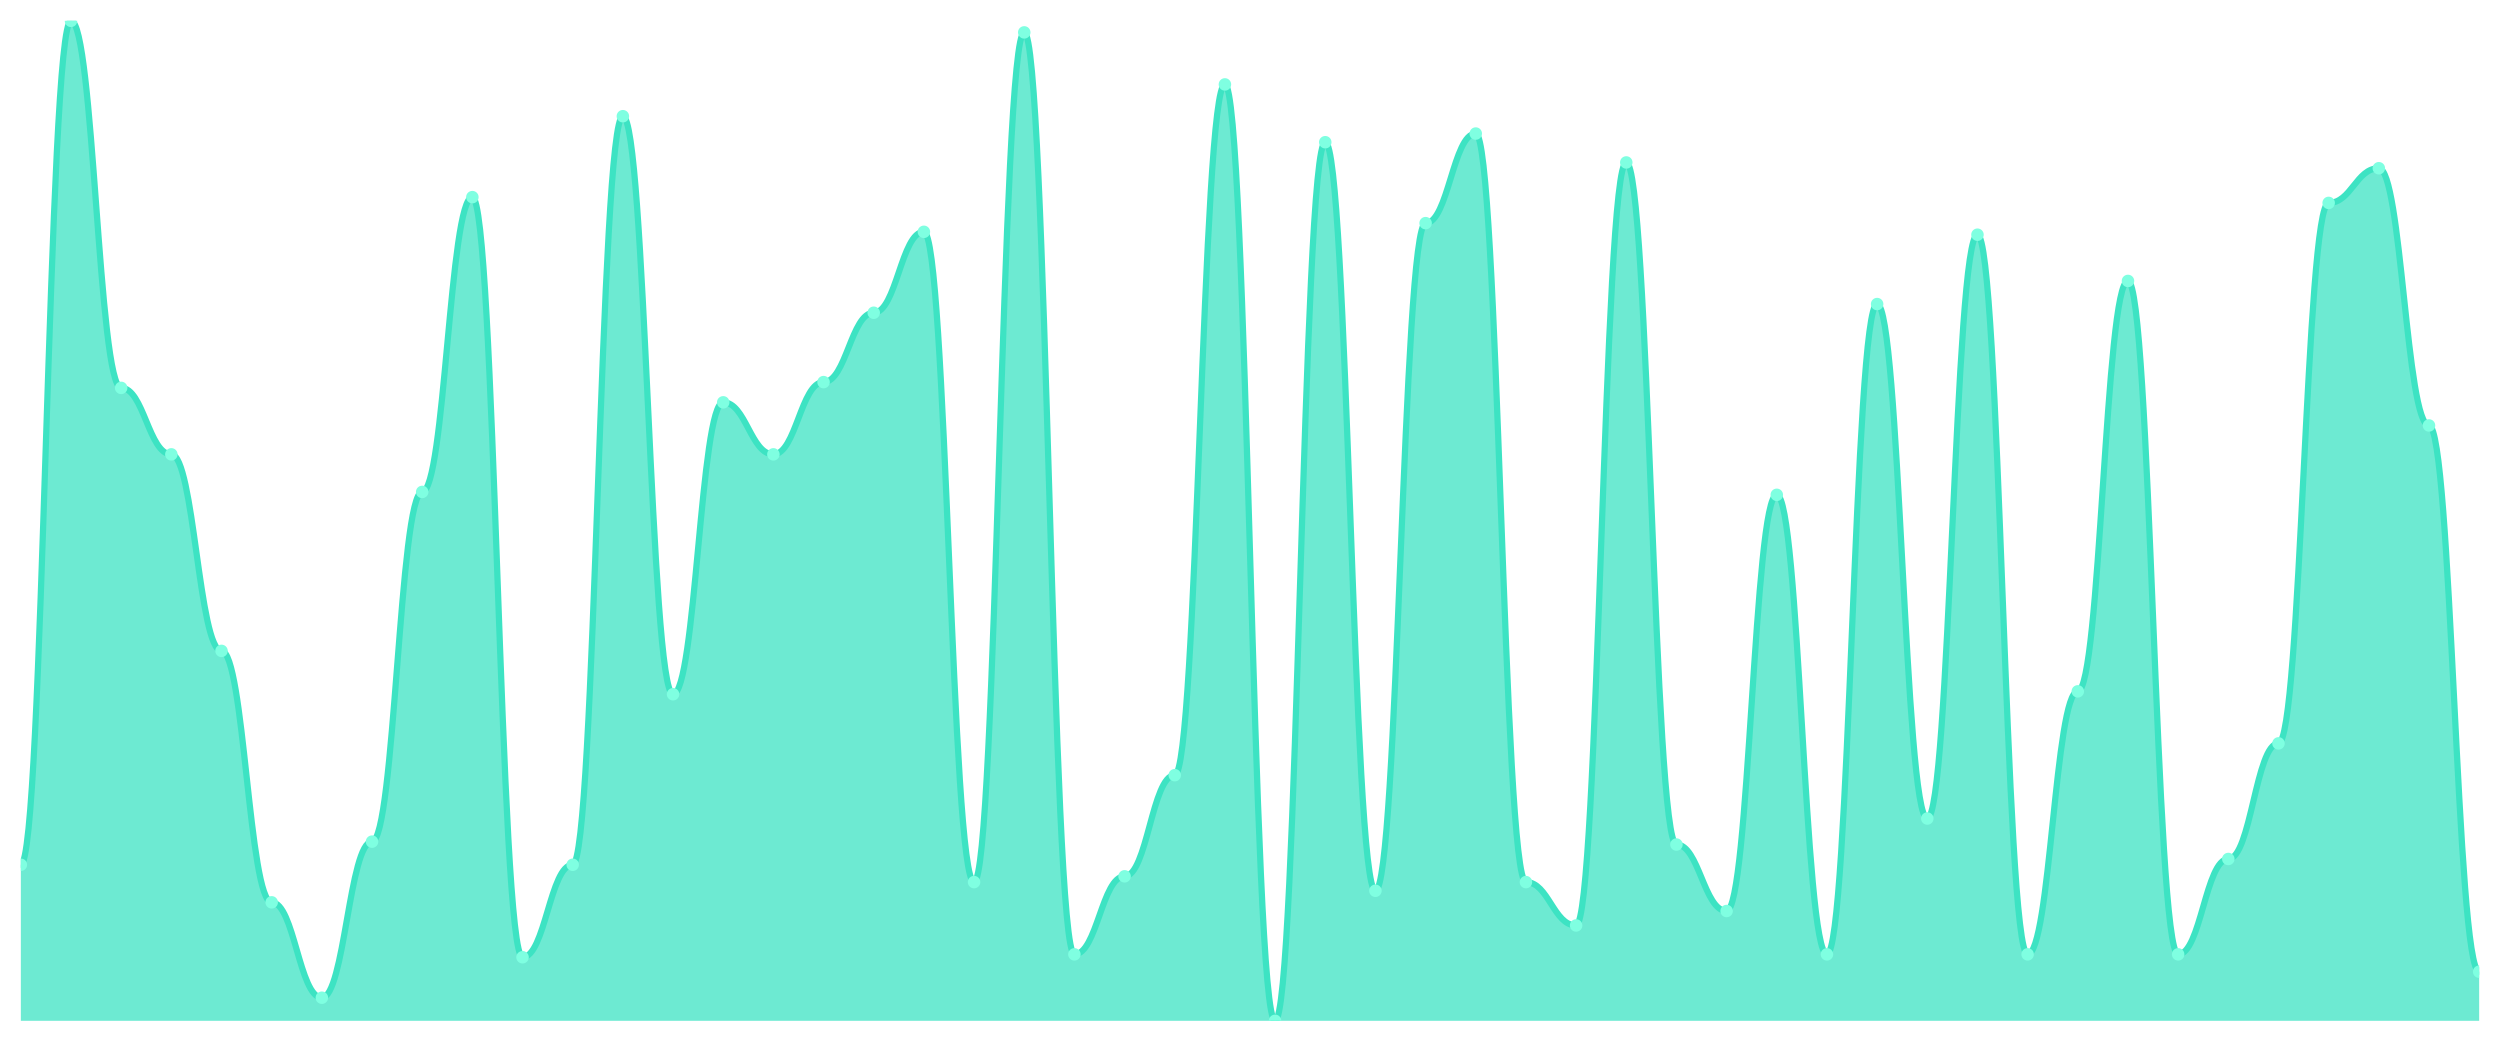
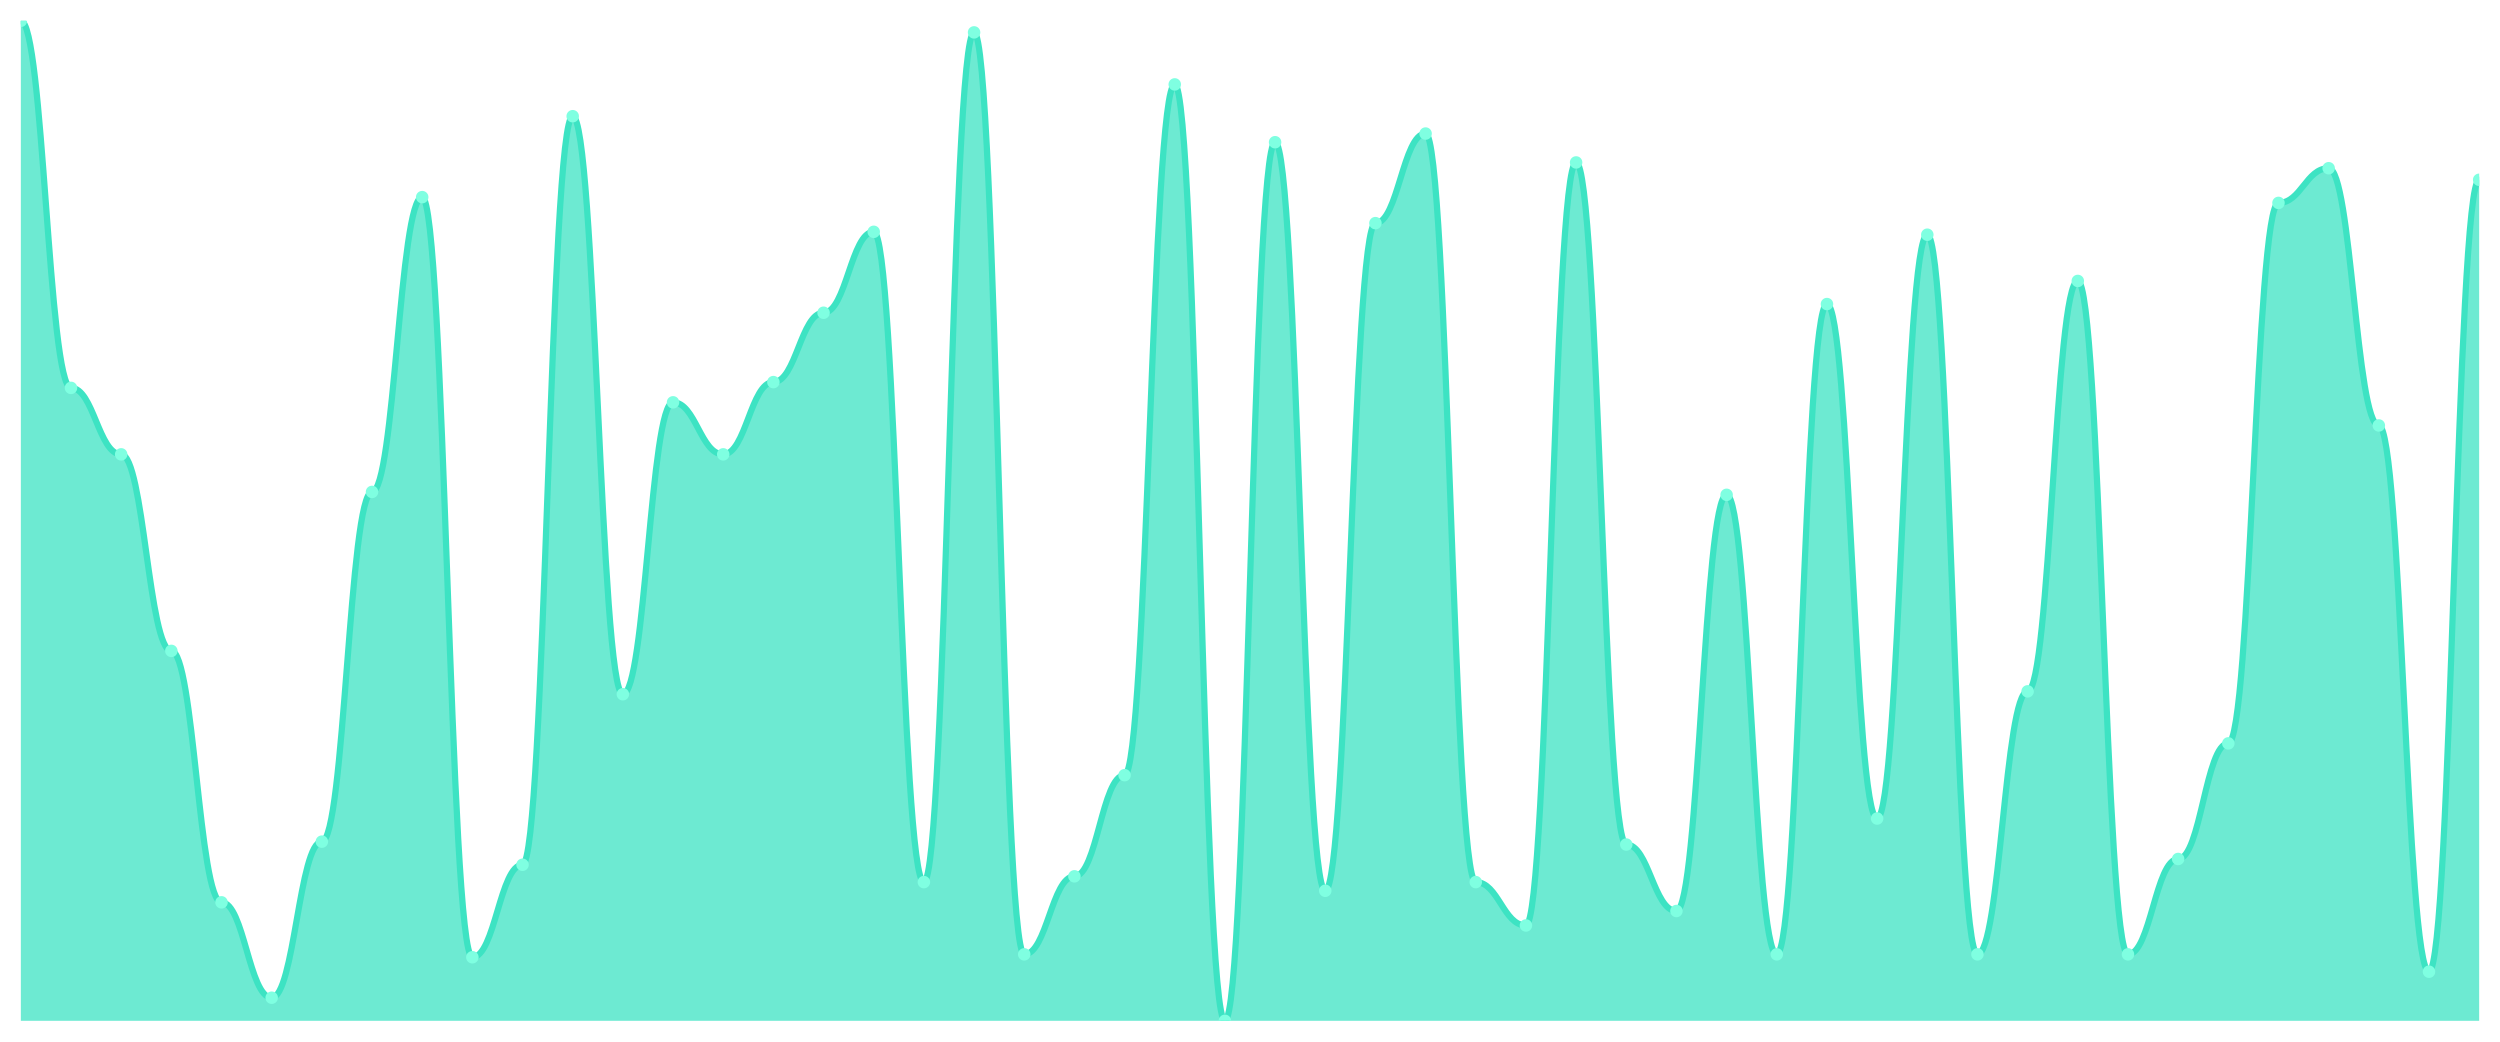
<svg xmlns="http://www.w3.org/2000/svg" viewBox="0 0 1200 500" width="1200" height="500">
  <defs>
    <clipPath id="c">
      <rect x="10" y="10" width="1180" height="480" />
    </clipPath>
  </defs>
  <rect width="1200" height="500" fill="none" />
  <g clip-path="url(#c)">
-     <path d="M 10,490 L 10,415.087 C 20.837,415.087 23.245,10 34.082,10 C 44.918,10 47.327,186.185 58.163,186.185 C 69,186.185 71.408,218.092 82.245,218.092 C 93.082,218.092 95.49,312.428 106.327,312.428 C 117.163,312.428 119.571,433.121 130.408,433.121 C 141.245,433.121 143.653,478.902 154.49,478.902 C 165.327,478.902 167.735,403.988 178.571,403.988 C 189.408,403.988 191.816,236.127 202.653,236.127 C 213.49,236.127 215.898,94.624 226.735,94.624 C 237.571,94.624 239.98,459.48 250.816,459.48 C 261.653,459.48 264.061,415.087 274.898,415.087 C 285.735,415.087 288.143,55.78 298.98,55.78 C 309.816,55.78 312.224,333.237 323.061,333.237 C 333.898,333.237 336.306,193.121 347.143,193.121 C 357.98,193.121 360.388,218.092 371.224,218.092 C 382.061,218.092 384.469,183.41 395.306,183.41 C 406.143,183.41 408.551,150.116 419.388,150.116 C 430.224,150.116 432.633,111.272 443.469,111.272 C 454.306,111.272 456.714,423.41 467.551,423.41 C 478.388,423.41 480.796,15.549 491.633,15.549 C 502.469,15.549 504.878,458.092 515.714,458.092 C 526.551,458.092 528.959,420.636 539.796,420.636 C 550.633,420.636 553.041,372.081 563.878,372.081 C 574.714,372.081 577.122,40.52 587.959,40.52 C 598.796,40.52 601.204,490 612.041,490 C 622.878,490 625.286,68.266 636.122,68.266 C 646.959,68.266 649.367,427.572 660.204,427.572 C 671.041,427.572 673.449,107.11 684.286,107.11 C 695.122,107.11 697.531,64.104 708.367,64.104 C 719.204,64.104 721.612,423.41 732.449,423.41 C 743.286,423.41 745.694,444.22 756.531,444.22 C 767.367,444.22 769.776,77.977 780.612,77.977 C 791.449,77.977 793.857,405.376 804.694,405.376 C 815.531,405.376 817.939,437.283 828.776,437.283 C 839.612,437.283 842.02,237.514 852.857,237.514 C 863.694,237.514 866.102,458.092 876.939,458.092 C 887.776,458.092 890.184,145.954 901.02,145.954 C 911.857,145.954 914.265,392.89 925.102,392.89 C 935.939,392.89 938.347,112.659 949.184,112.659 C 960.02,112.659 962.429,458.092 973.265,458.092 C 984.102,458.092 986.51,331.85 997.347,331.85 C 1008.184,331.85 1010.592,134.855 1021.429,134.855 C 1032.265,134.855 1034.673,458.092 1045.51,458.092 C 1056.347,458.092 1058.755,412.312 1069.592,412.312 C 1080.429,412.312 1082.837,356.821 1093.673,356.821 C 1104.51,356.821 1106.918,97.399 1117.755,97.399 C 1128.592,97.399 1131,80.751 1141.837,80.751 C 1152.673,80.751 1155.082,204.22 1165.918,204.22 C 1176.755,204.22 1179.163,466.416 1190,466.416 L 1190,490 Z" fill="rgba(61,227,195,0.75)" />
-     <path d="M 10,415.087 C 20.837,415.087 23.245,10 34.082,10 C 44.918,10 47.327,186.185 58.163,186.185 C 69,186.185 71.408,218.092 82.245,218.092 C 93.082,218.092 95.49,312.428 106.327,312.428 C 117.163,312.428 119.571,433.121 130.408,433.121 C 141.245,433.121 143.653,478.902 154.49,478.902 C 165.327,478.902 167.735,403.988 178.571,403.988 C 189.408,403.988 191.816,236.127 202.653,236.127 C 213.49,236.127 215.898,94.624 226.735,94.624 C 237.571,94.624 239.98,459.48 250.816,459.48 C 261.653,459.48 264.061,415.087 274.898,415.087 C 285.735,415.087 288.143,55.78 298.98,55.78 C 309.816,55.78 312.224,333.237 323.061,333.237 C 333.898,333.237 336.306,193.121 347.143,193.121 C 357.98,193.121 360.388,218.092 371.224,218.092 C 382.061,218.092 384.469,183.41 395.306,183.41 C 406.143,183.41 408.551,150.116 419.388,150.116 C 430.224,150.116 432.633,111.272 443.469,111.272 C 454.306,111.272 456.714,423.41 467.551,423.41 C 478.388,423.41 480.796,15.549 491.633,15.549 C 502.469,15.549 504.878,458.092 515.714,458.092 C 526.551,458.092 528.959,420.636 539.796,420.636 C 550.633,420.636 553.041,372.081 563.878,372.081 C 574.714,372.081 577.122,40.52 587.959,40.52 C 598.796,40.52 601.204,490 612.041,490 C 622.878,490 625.286,68.266 636.122,68.266 C 646.959,68.266 649.367,427.572 660.204,427.572 C 671.041,427.572 673.449,107.11 684.286,107.11 C 695.122,107.11 697.531,64.104 708.367,64.104 C 719.204,64.104 721.612,423.41 732.449,423.41 C 743.286,423.41 745.694,444.22 756.531,444.22 C 767.367,444.22 769.776,77.977 780.612,77.977 C 791.449,77.977 793.857,405.376 804.694,405.376 C 815.531,405.376 817.939,437.283 828.776,437.283 C 839.612,437.283 842.02,237.514 852.857,237.514 C 863.694,237.514 866.102,458.092 876.939,458.092 C 887.776,458.092 890.184,145.954 901.02,145.954 C 911.857,145.954 914.265,392.89 925.102,392.89 C 935.939,392.89 938.347,112.659 949.184,112.659 C 960.02,112.659 962.429,458.092 973.265,458.092 C 984.102,458.092 986.51,331.85 997.347,331.85 C 1008.184,331.85 1010.592,134.855 1021.429,134.855 C 1032.265,134.855 1034.673,458.092 1045.51,458.092 C 1056.347,458.092 1058.755,412.312 1069.592,412.312 C 1080.429,412.312 1082.837,356.821 1093.673,356.821 C 1104.51,356.821 1106.918,97.399 1117.755,97.399 C 1128.592,97.399 1131,80.751 1141.837,80.751 C 1152.673,80.751 1155.082,204.22 1165.918,204.22 C 1176.755,204.22 1179.163,466.416 1190,466.416" fill="none" stroke="#3de3c3" stroke-width="3" stroke-linecap="round" stroke-linejoin="round" />
-     <circle cx="10" cy="415.087" r="3" fill="#7fffe1" />
-     <circle cx="34.082" cy="10" r="3" fill="#7fffe1" />
-     <circle cx="58.163" cy="186.185" r="3" fill="#7fffe1" />
-     <circle cx="82.245" cy="218.092" r="3" fill="#7fffe1" />
-     <circle cx="106.327" cy="312.428" r="3" fill="#7fffe1" />
-     <circle cx="130.408" cy="433.121" r="3" fill="#7fffe1" />
-     <circle cx="154.49" cy="478.902" r="3" fill="#7fffe1" />
-     <circle cx="178.571" cy="403.988" r="3" fill="#7fffe1" />
-     <circle cx="202.653" cy="236.127" r="3" fill="#7fffe1" />
-     <circle cx="226.735" cy="94.624" r="3" fill="#7fffe1" />
-     <circle cx="250.816" cy="459.48" r="3" fill="#7fffe1" />
-     <circle cx="274.898" cy="415.087" r="3" fill="#7fffe1" />
-     <circle cx="298.98" cy="55.78" r="3" fill="#7fffe1" />
-     <circle cx="323.061" cy="333.237" r="3" fill="#7fffe1" />
-     <circle cx="347.143" cy="193.121" r="3" fill="#7fffe1" />
-     <circle cx="371.224" cy="218.092" r="3" fill="#7fffe1" />
-     <circle cx="395.306" cy="183.41" r="3" fill="#7fffe1" />
-     <circle cx="419.388" cy="150.116" r="3" fill="#7fffe1" />
-     <circle cx="443.469" cy="111.272" r="3" fill="#7fffe1" />
-     <circle cx="467.551" cy="423.41" r="3" fill="#7fffe1" />
-     <circle cx="491.633" cy="15.549" r="3" fill="#7fffe1" />
-     <circle cx="515.714" cy="458.092" r="3" fill="#7fffe1" />
-     <circle cx="539.796" cy="420.636" r="3" fill="#7fffe1" />
-     <circle cx="563.878" cy="372.081" r="3" fill="#7fffe1" />
-     <circle cx="587.959" cy="40.52" r="3" fill="#7fffe1" />
-     <circle cx="612.041" cy="490" r="3" fill="#7fffe1" />
-     <circle cx="636.122" cy="68.266" r="3" fill="#7fffe1" />
-     <circle cx="660.204" cy="427.572" r="3" fill="#7fffe1" />
-     <circle cx="684.286" cy="107.11" r="3" fill="#7fffe1" />
-     <circle cx="708.367" cy="64.104" r="3" fill="#7fffe1" />
-     <circle cx="732.449" cy="423.41" r="3" fill="#7fffe1" />
-     <circle cx="756.531" cy="444.22" r="3" fill="#7fffe1" />
-     <circle cx="780.612" cy="77.977" r="3" fill="#7fffe1" />
-     <circle cx="804.694" cy="405.376" r="3" fill="#7fffe1" />
-     <circle cx="828.776" cy="437.283" r="3" fill="#7fffe1" />
-     <circle cx="852.857" cy="237.514" r="3" fill="#7fffe1" />
-     <circle cx="876.939" cy="458.092" r="3" fill="#7fffe1" />
-     <circle cx="901.02" cy="145.954" r="3" fill="#7fffe1" />
-     <circle cx="925.102" cy="392.89" r="3" fill="#7fffe1" />
-     <circle cx="949.184" cy="112.659" r="3" fill="#7fffe1" />
-     <circle cx="973.265" cy="458.092" r="3" fill="#7fffe1" />
-     <circle cx="997.347" cy="331.85" r="3" fill="#7fffe1" />
-     <circle cx="1021.429" cy="134.855" r="3" fill="#7fffe1" />
-     <circle cx="1045.51" cy="458.092" r="3" fill="#7fffe1" />
-     <circle cx="1069.592" cy="412.312" r="3" fill="#7fffe1" />
-     <circle cx="1093.673" cy="356.821" r="3" fill="#7fffe1" />
-     <circle cx="1117.755" cy="97.399" r="3" fill="#7fffe1" />
-     <circle cx="1141.837" cy="80.751" r="3" fill="#7fffe1" />
-     <circle cx="1165.918" cy="204.22" r="3" fill="#7fffe1" />
-     <circle cx="1190" cy="466.416" r="3" fill="#7fffe1" />
+     <path d="M 10,490 L 10,10 C 20.837,10 23.245,186.185 34.082,186.185 C 44.918,186.185 47.327,218.092 58.163,218.092 C 69,218.092 71.408,312.428 82.245,312.428 C 93.082,312.428 95.49,433.121 106.327,433.121 C 117.163,433.121 119.571,478.902 130.408,478.902 C 141.245,478.902 143.653,403.988 154.49,403.988 C 165.327,403.988 167.735,236.127 178.571,236.127 C 189.408,236.127 191.816,94.624 202.653,94.624 C 213.49,94.624 215.898,459.48 226.735,459.48 C 237.571,459.48 239.98,415.087 250.816,415.087 C 261.653,415.087 264.061,55.78 274.898,55.78 C 285.735,55.78 288.143,333.237 298.98,333.237 C 309.816,333.237 312.224,193.121 323.061,193.121 C 333.898,193.121 336.306,218.092 347.143,218.092 C 357.98,218.092 360.388,183.41 371.224,183.41 C 382.061,183.41 384.469,150.116 395.306,150.116 C 406.143,150.116 408.551,111.272 419.388,111.272 C 430.224,111.272 432.633,423.41 443.469,423.41 C 454.306,423.41 456.714,15.549 467.551,15.549 C 478.388,15.549 480.796,458.092 491.633,458.092 C 502.469,458.092 504.878,420.636 515.714,420.636 C 526.551,420.636 528.959,372.081 539.796,372.081 C 550.633,372.081 553.041,40.52 563.878,40.52 C 574.714,40.52 577.122,490 587.959,490 C 598.796,490 601.204,68.266 612.041,68.266 C 622.878,68.266 625.286,427.572 636.122,427.572 C 646.959,427.572 649.367,107.11 660.204,107.11 C 671.041,107.11 673.449,64.104 684.286,64.104 C 695.122,64.104 697.531,423.41 708.367,423.41 C 719.204,423.41 721.612,444.22 732.449,444.22 C 743.286,444.22 745.694,77.977 756.531,77.977 C 767.367,77.977 769.776,405.376 780.612,405.376 C 791.449,405.376 793.857,437.283 804.694,437.283 C 815.531,437.283 817.939,237.514 828.776,237.514 C 839.612,237.514 842.02,458.092 852.857,458.092 C 863.694,458.092 866.102,145.954 876.939,145.954 C 887.776,145.954 890.184,392.89 901.02,392.89 C 911.857,392.89 914.265,112.659 925.102,112.659 C 935.939,112.659 938.347,458.092 949.184,458.092 C 960.02,458.092 962.429,331.85 973.265,331.85 C 984.102,331.85 986.51,134.855 997.347,134.855 C 1008.184,134.855 1010.592,458.092 1021.429,458.092 C 1032.265,458.092 1034.673,412.312 1045.51,412.312 C 1056.347,412.312 1058.755,356.821 1069.592,356.821 C 1080.429,356.821 1082.837,97.399 1093.673,97.399 C 1104.51,97.399 1106.918,80.751 1117.755,80.751 C 1128.592,80.751 1131,204.22 1141.837,204.22 C 1152.673,204.22 1155.082,466.416 1165.918,466.416 C 1176.755,466.416 1179.163,86.301 1190,86.301 L 1190,490 Z" fill="rgba(61,227,195,0.75)" />
+     <path d="M 10,10 C 20.837,10 23.245,186.185 34.082,186.185 C 44.918,186.185 47.327,218.092 58.163,218.092 C 69,218.092 71.408,312.428 82.245,312.428 C 93.082,312.428 95.49,433.121 106.327,433.121 C 117.163,433.121 119.571,478.902 130.408,478.902 C 141.245,478.902 143.653,403.988 154.49,403.988 C 165.327,403.988 167.735,236.127 178.571,236.127 C 189.408,236.127 191.816,94.624 202.653,94.624 C 213.49,94.624 215.898,459.48 226.735,459.48 C 237.571,459.48 239.98,415.087 250.816,415.087 C 261.653,415.087 264.061,55.78 274.898,55.78 C 285.735,55.78 288.143,333.237 298.98,333.237 C 309.816,333.237 312.224,193.121 323.061,193.121 C 333.898,193.121 336.306,218.092 347.143,218.092 C 357.98,218.092 360.388,183.41 371.224,183.41 C 382.061,183.41 384.469,150.116 395.306,150.116 C 406.143,150.116 408.551,111.272 419.388,111.272 C 430.224,111.272 432.633,423.41 443.469,423.41 C 454.306,423.41 456.714,15.549 467.551,15.549 C 478.388,15.549 480.796,458.092 491.633,458.092 C 502.469,458.092 504.878,420.636 515.714,420.636 C 526.551,420.636 528.959,372.081 539.796,372.081 C 550.633,372.081 553.041,40.52 563.878,40.52 C 574.714,40.52 577.122,490 587.959,490 C 598.796,490 601.204,68.266 612.041,68.266 C 622.878,68.266 625.286,427.572 636.122,427.572 C 646.959,427.572 649.367,107.11 660.204,107.11 C 671.041,107.11 673.449,64.104 684.286,64.104 C 695.122,64.104 697.531,423.41 708.367,423.41 C 719.204,423.41 721.612,444.22 732.449,444.22 C 743.286,444.22 745.694,77.977 756.531,77.977 C 767.367,77.977 769.776,405.376 780.612,405.376 C 791.449,405.376 793.857,437.283 804.694,437.283 C 815.531,437.283 817.939,237.514 828.776,237.514 C 839.612,237.514 842.02,458.092 852.857,458.092 C 863.694,458.092 866.102,145.954 876.939,145.954 C 887.776,145.954 890.184,392.89 901.02,392.89 C 911.857,392.89 914.265,112.659 925.102,112.659 C 935.939,112.659 938.347,458.092 949.184,458.092 C 960.02,458.092 962.429,331.85 973.265,331.85 C 984.102,331.85 986.51,134.855 997.347,134.855 C 1008.184,134.855 1010.592,458.092 1021.429,458.092 C 1032.265,458.092 1034.673,412.312 1045.51,412.312 C 1056.347,412.312 1058.755,356.821 1069.592,356.821 C 1080.429,356.821 1082.837,97.399 1093.673,97.399 C 1104.51,97.399 1106.918,80.751 1117.755,80.751 C 1128.592,80.751 1131,204.22 1141.837,204.22 C 1152.673,204.22 1155.082,466.416 1165.918,466.416 C 1176.755,466.416 1179.163,86.301 1190,86.301" fill="none" stroke="#3de3c3" stroke-width="3" stroke-linecap="round" stroke-linejoin="round" />
+     <circle cx="10" cy="10" r="3" fill="#7fffe1" />
+     <circle cx="34.082" cy="186.185" r="3" fill="#7fffe1" />
+     <circle cx="58.163" cy="218.092" r="3" fill="#7fffe1" />
+     <circle cx="82.245" cy="312.428" r="3" fill="#7fffe1" />
+     <circle cx="106.327" cy="433.121" r="3" fill="#7fffe1" />
+     <circle cx="130.408" cy="478.902" r="3" fill="#7fffe1" />
+     <circle cx="154.49" cy="403.988" r="3" fill="#7fffe1" />
+     <circle cx="178.571" cy="236.127" r="3" fill="#7fffe1" />
+     <circle cx="202.653" cy="94.624" r="3" fill="#7fffe1" />
+     <circle cx="226.735" cy="459.48" r="3" fill="#7fffe1" />
+     <circle cx="250.816" cy="415.087" r="3" fill="#7fffe1" />
+     <circle cx="274.898" cy="55.78" r="3" fill="#7fffe1" />
+     <circle cx="298.98" cy="333.237" r="3" fill="#7fffe1" />
+     <circle cx="323.061" cy="193.121" r="3" fill="#7fffe1" />
+     <circle cx="347.143" cy="218.092" r="3" fill="#7fffe1" />
+     <circle cx="371.224" cy="183.41" r="3" fill="#7fffe1" />
+     <circle cx="395.306" cy="150.116" r="3" fill="#7fffe1" />
+     <circle cx="419.388" cy="111.272" r="3" fill="#7fffe1" />
+     <circle cx="443.469" cy="423.41" r="3" fill="#7fffe1" />
+     <circle cx="467.551" cy="15.549" r="3" fill="#7fffe1" />
+     <circle cx="491.633" cy="458.092" r="3" fill="#7fffe1" />
+     <circle cx="515.714" cy="420.636" r="3" fill="#7fffe1" />
+     <circle cx="539.796" cy="372.081" r="3" fill="#7fffe1" />
+     <circle cx="563.878" cy="40.52" r="3" fill="#7fffe1" />
+     <circle cx="587.959" cy="490" r="3" fill="#7fffe1" />
+     <circle cx="612.041" cy="68.266" r="3" fill="#7fffe1" />
+     <circle cx="636.122" cy="427.572" r="3" fill="#7fffe1" />
+     <circle cx="660.204" cy="107.11" r="3" fill="#7fffe1" />
+     <circle cx="684.286" cy="64.104" r="3" fill="#7fffe1" />
+     <circle cx="708.367" cy="423.41" r="3" fill="#7fffe1" />
+     <circle cx="732.449" cy="444.22" r="3" fill="#7fffe1" />
+     <circle cx="756.531" cy="77.977" r="3" fill="#7fffe1" />
+     <circle cx="780.612" cy="405.376" r="3" fill="#7fffe1" />
+     <circle cx="804.694" cy="437.283" r="3" fill="#7fffe1" />
+     <circle cx="828.776" cy="237.514" r="3" fill="#7fffe1" />
+     <circle cx="852.857" cy="458.092" r="3" fill="#7fffe1" />
+     <circle cx="876.939" cy="145.954" r="3" fill="#7fffe1" />
+     <circle cx="901.02" cy="392.89" r="3" fill="#7fffe1" />
+     <circle cx="925.102" cy="112.659" r="3" fill="#7fffe1" />
+     <circle cx="949.184" cy="458.092" r="3" fill="#7fffe1" />
+     <circle cx="973.265" cy="331.85" r="3" fill="#7fffe1" />
+     <circle cx="997.347" cy="134.855" r="3" fill="#7fffe1" />
+     <circle cx="1021.429" cy="458.092" r="3" fill="#7fffe1" />
+     <circle cx="1045.51" cy="412.312" r="3" fill="#7fffe1" />
+     <circle cx="1069.592" cy="356.821" r="3" fill="#7fffe1" />
+     <circle cx="1093.673" cy="97.399" r="3" fill="#7fffe1" />
+     <circle cx="1117.755" cy="80.751" r="3" fill="#7fffe1" />
+     <circle cx="1141.837" cy="204.22" r="3" fill="#7fffe1" />
+     <circle cx="1165.918" cy="466.416" r="3" fill="#7fffe1" />
+     <circle cx="1190" cy="86.301" r="3" fill="#7fffe1" />
  </g>
</svg>
